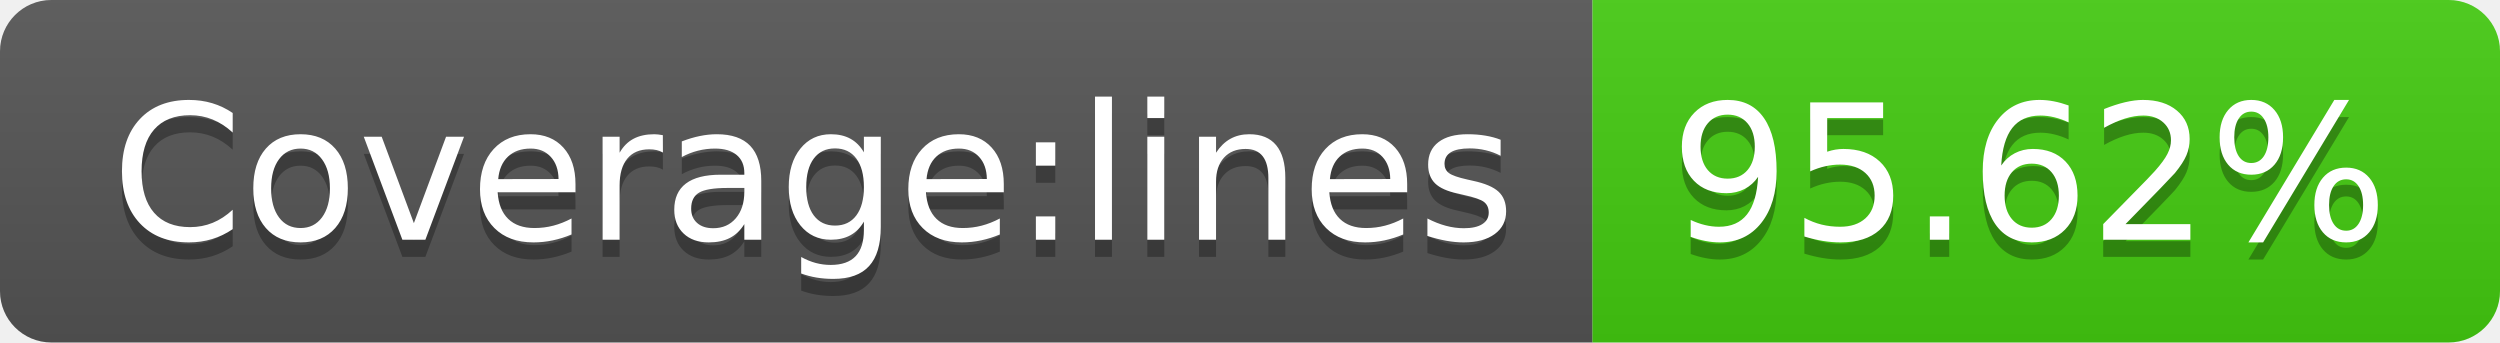
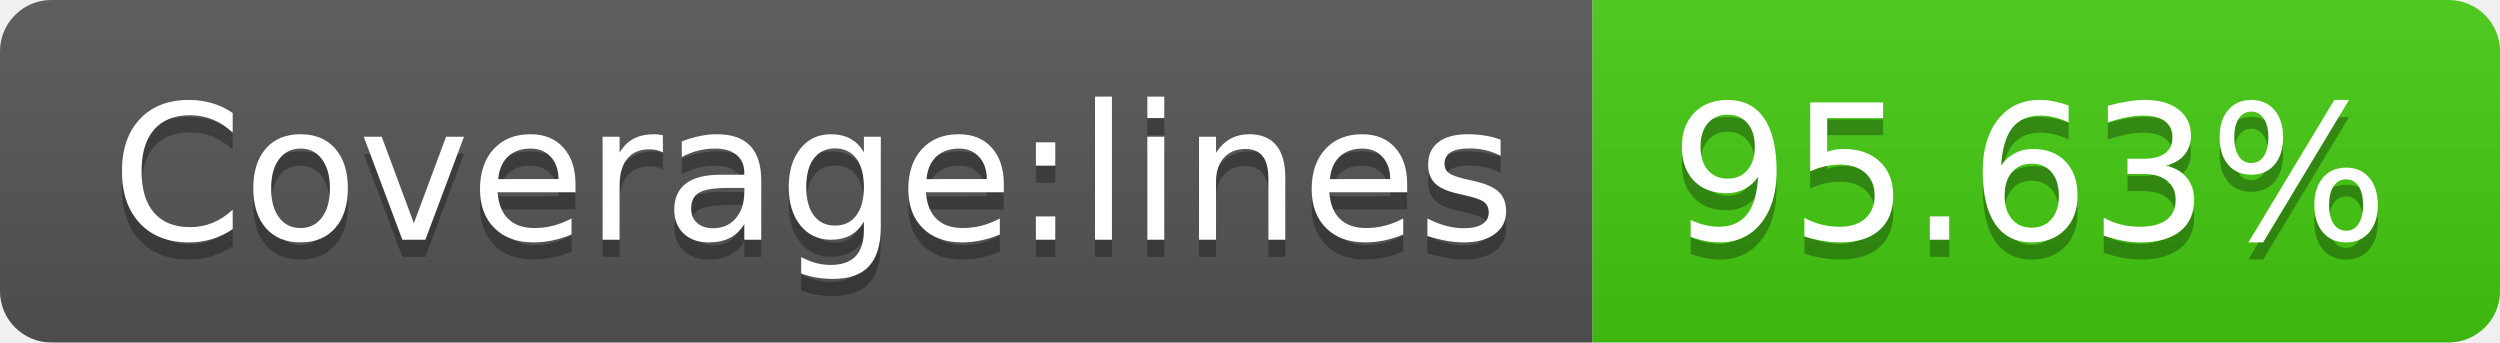
- <svg xmlns="http://www.w3.org/2000/svg" width="146" height="20" role="img" aria-label="Coverage:lines: 95.62%">
+ <svg xmlns="http://www.w3.org/2000/svg" width="146" height="20" role="img" aria-label="Coverage:lines: 95.63%">
  <linearGradient id="s" x2="0" y2="100%">
    <stop offset="0" stop-color="#bbb" stop-opacity=".1" />
    <stop offset="1" stop-opacity=".1" />
  </linearGradient>
  <clipPath id="r">
    <rect width="146" height="20" rx="3" fill="#fff" />
  </clipPath>
  <g clip-path="url(#r)">
    <rect width="93" height="20" fill="#555" />
    <rect x="93" width="53" height="20" fill="#4c1" />
    <rect width="146" height="20" fill="url(#s)" />
  </g>
  <g fill="#fff" text-anchor="middle" font-family="Verdana,Geneva,DejaVu Sans,sans-serif" text-rendering="geometricPrecision" font-size="110">
    <text aria-hidden="true" x="475" y="150" fill="#010101" fill-opacity=".3" transform="scale(.1)" textLength="830">Coverage:lines</text>
    <text x="475" y="140" transform="scale(.1)" fill="#fff" textLength="830">Coverage:lines</text>
-     <text aria-hidden="true" x="1185" y="150" fill="#010101" fill-opacity=".3" transform="scale(.1)" textLength="430">95.62%</text>
-     <text x="1185" y="140" transform="scale(.1)" fill="#fff" textLength="430">95.62%</text>
+     <text aria-hidden="true" x="1185" y="150" fill="#010101" fill-opacity=".3" transform="scale(.1)" textLength="430">95.63%</text>
+     <text x="1185" y="140" transform="scale(.1)" fill="#fff" textLength="430">95.63%</text>
  </g>
</svg>
